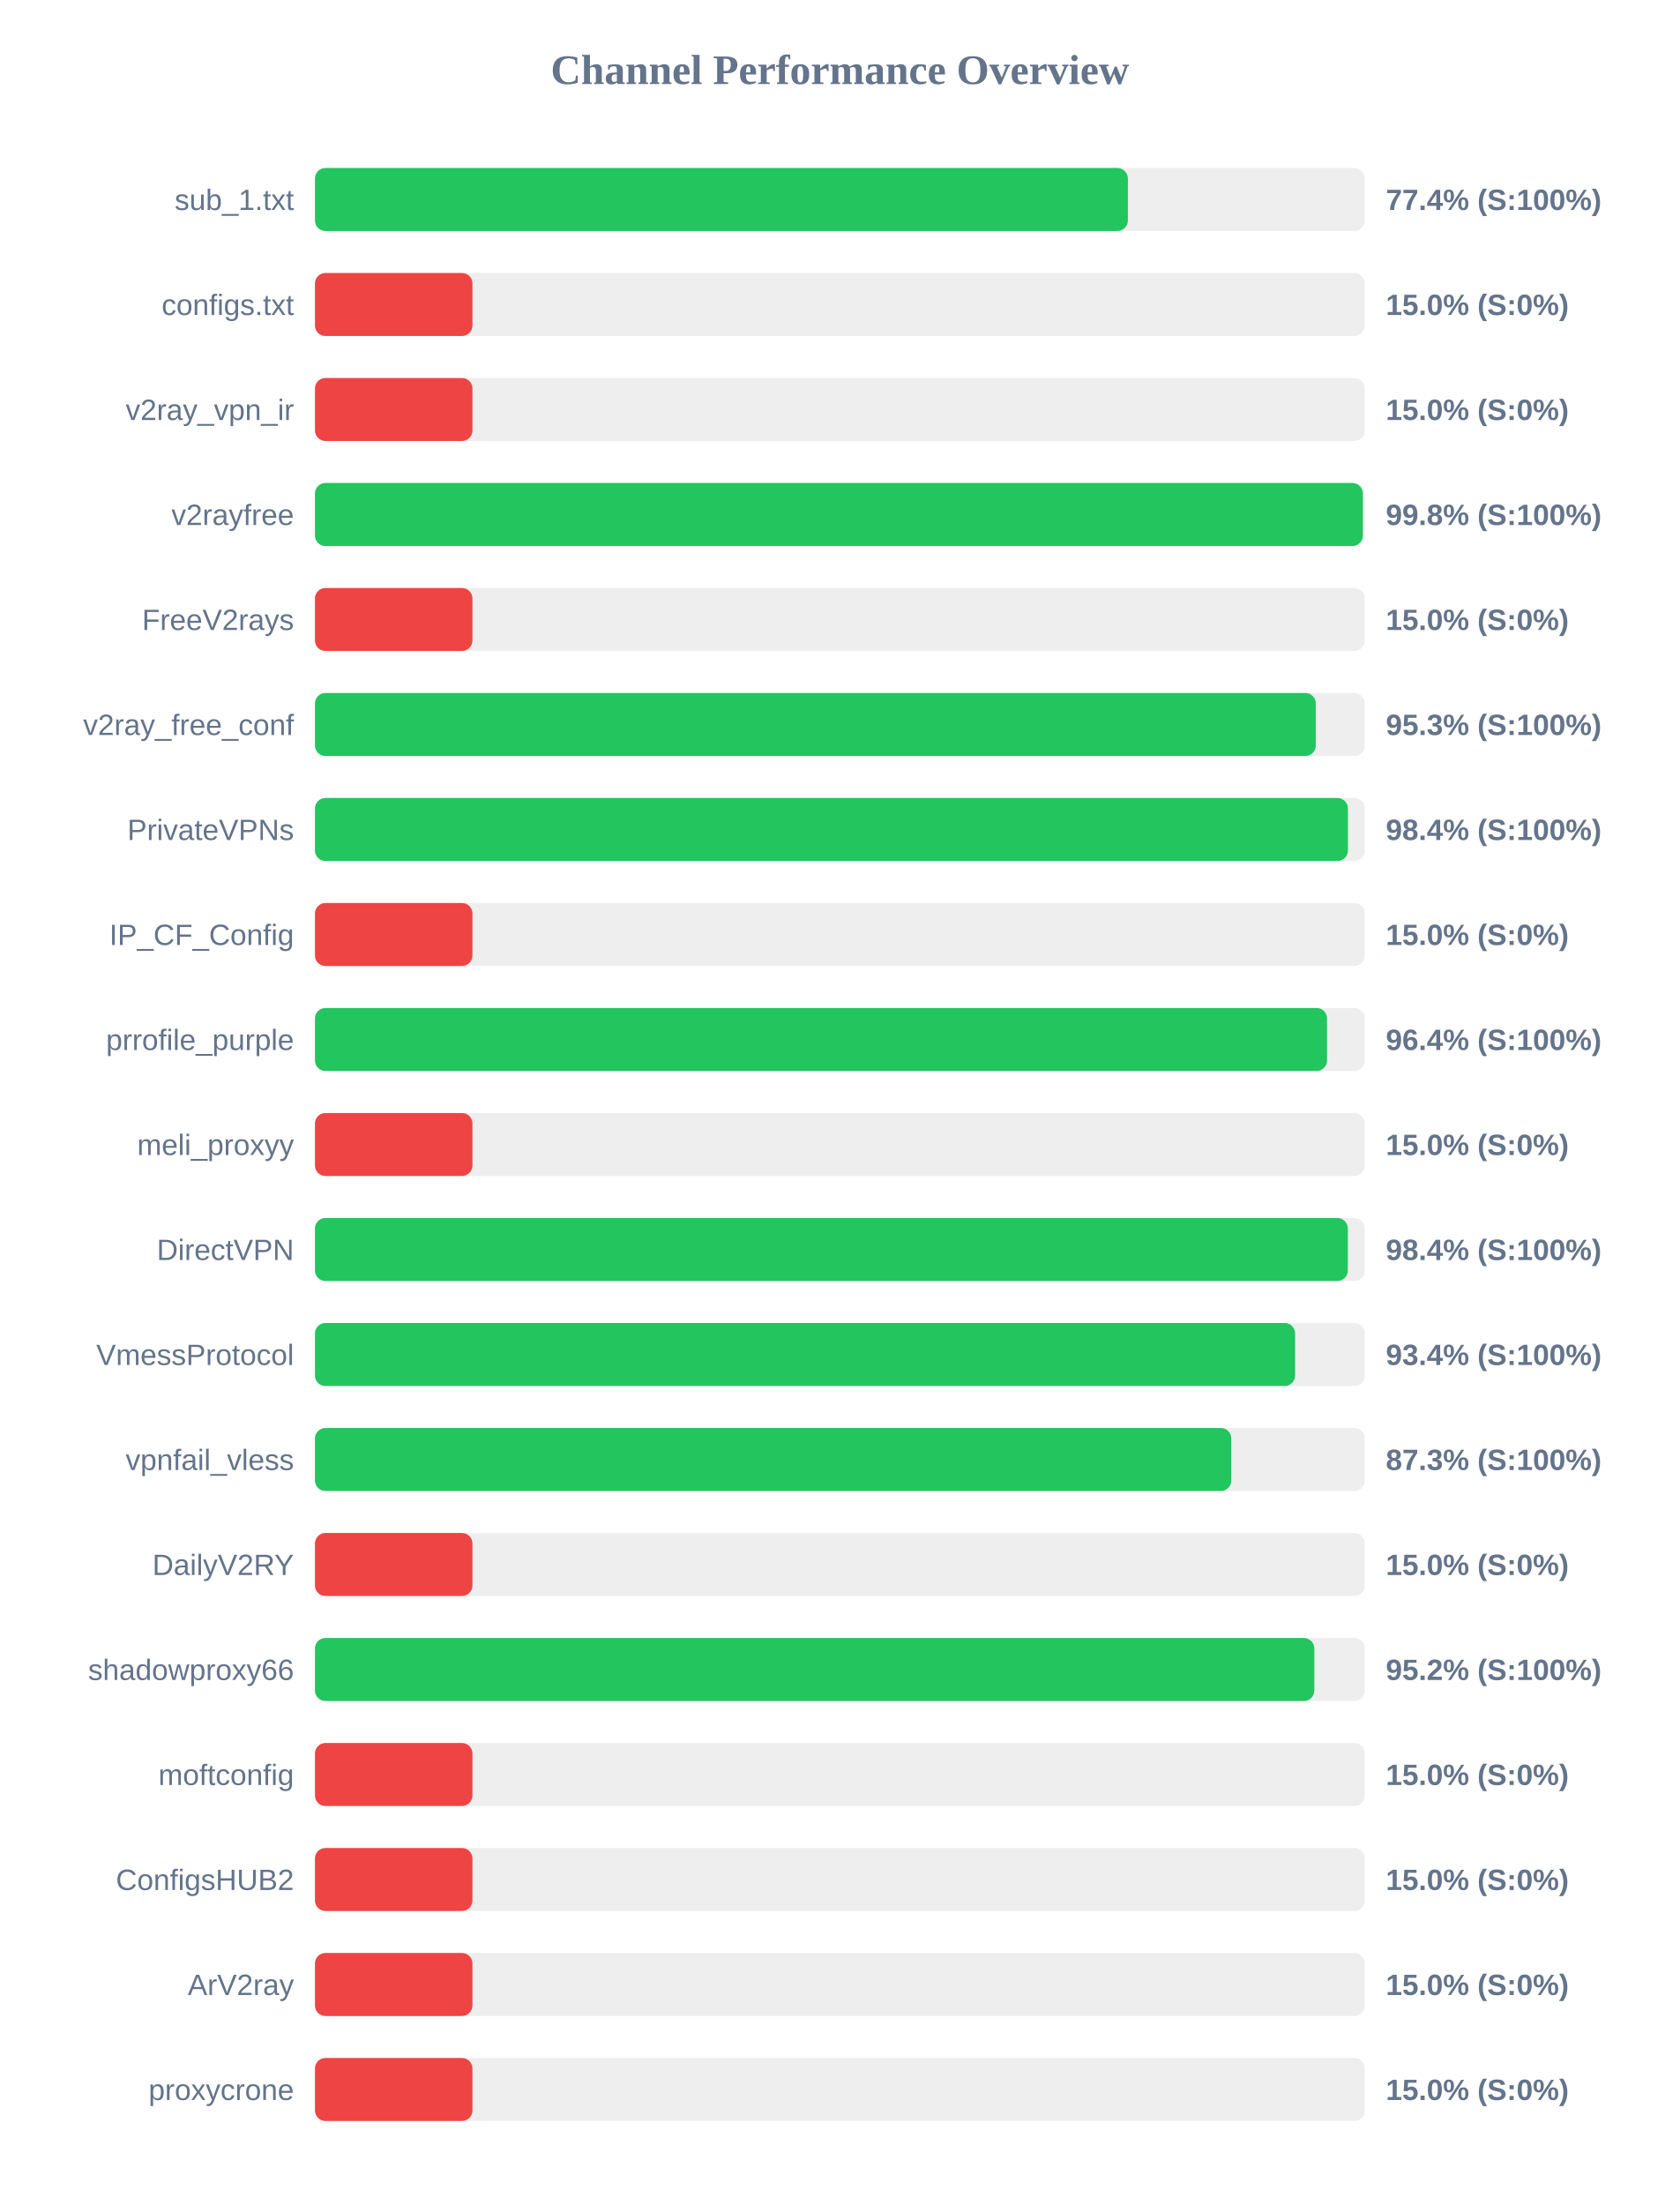
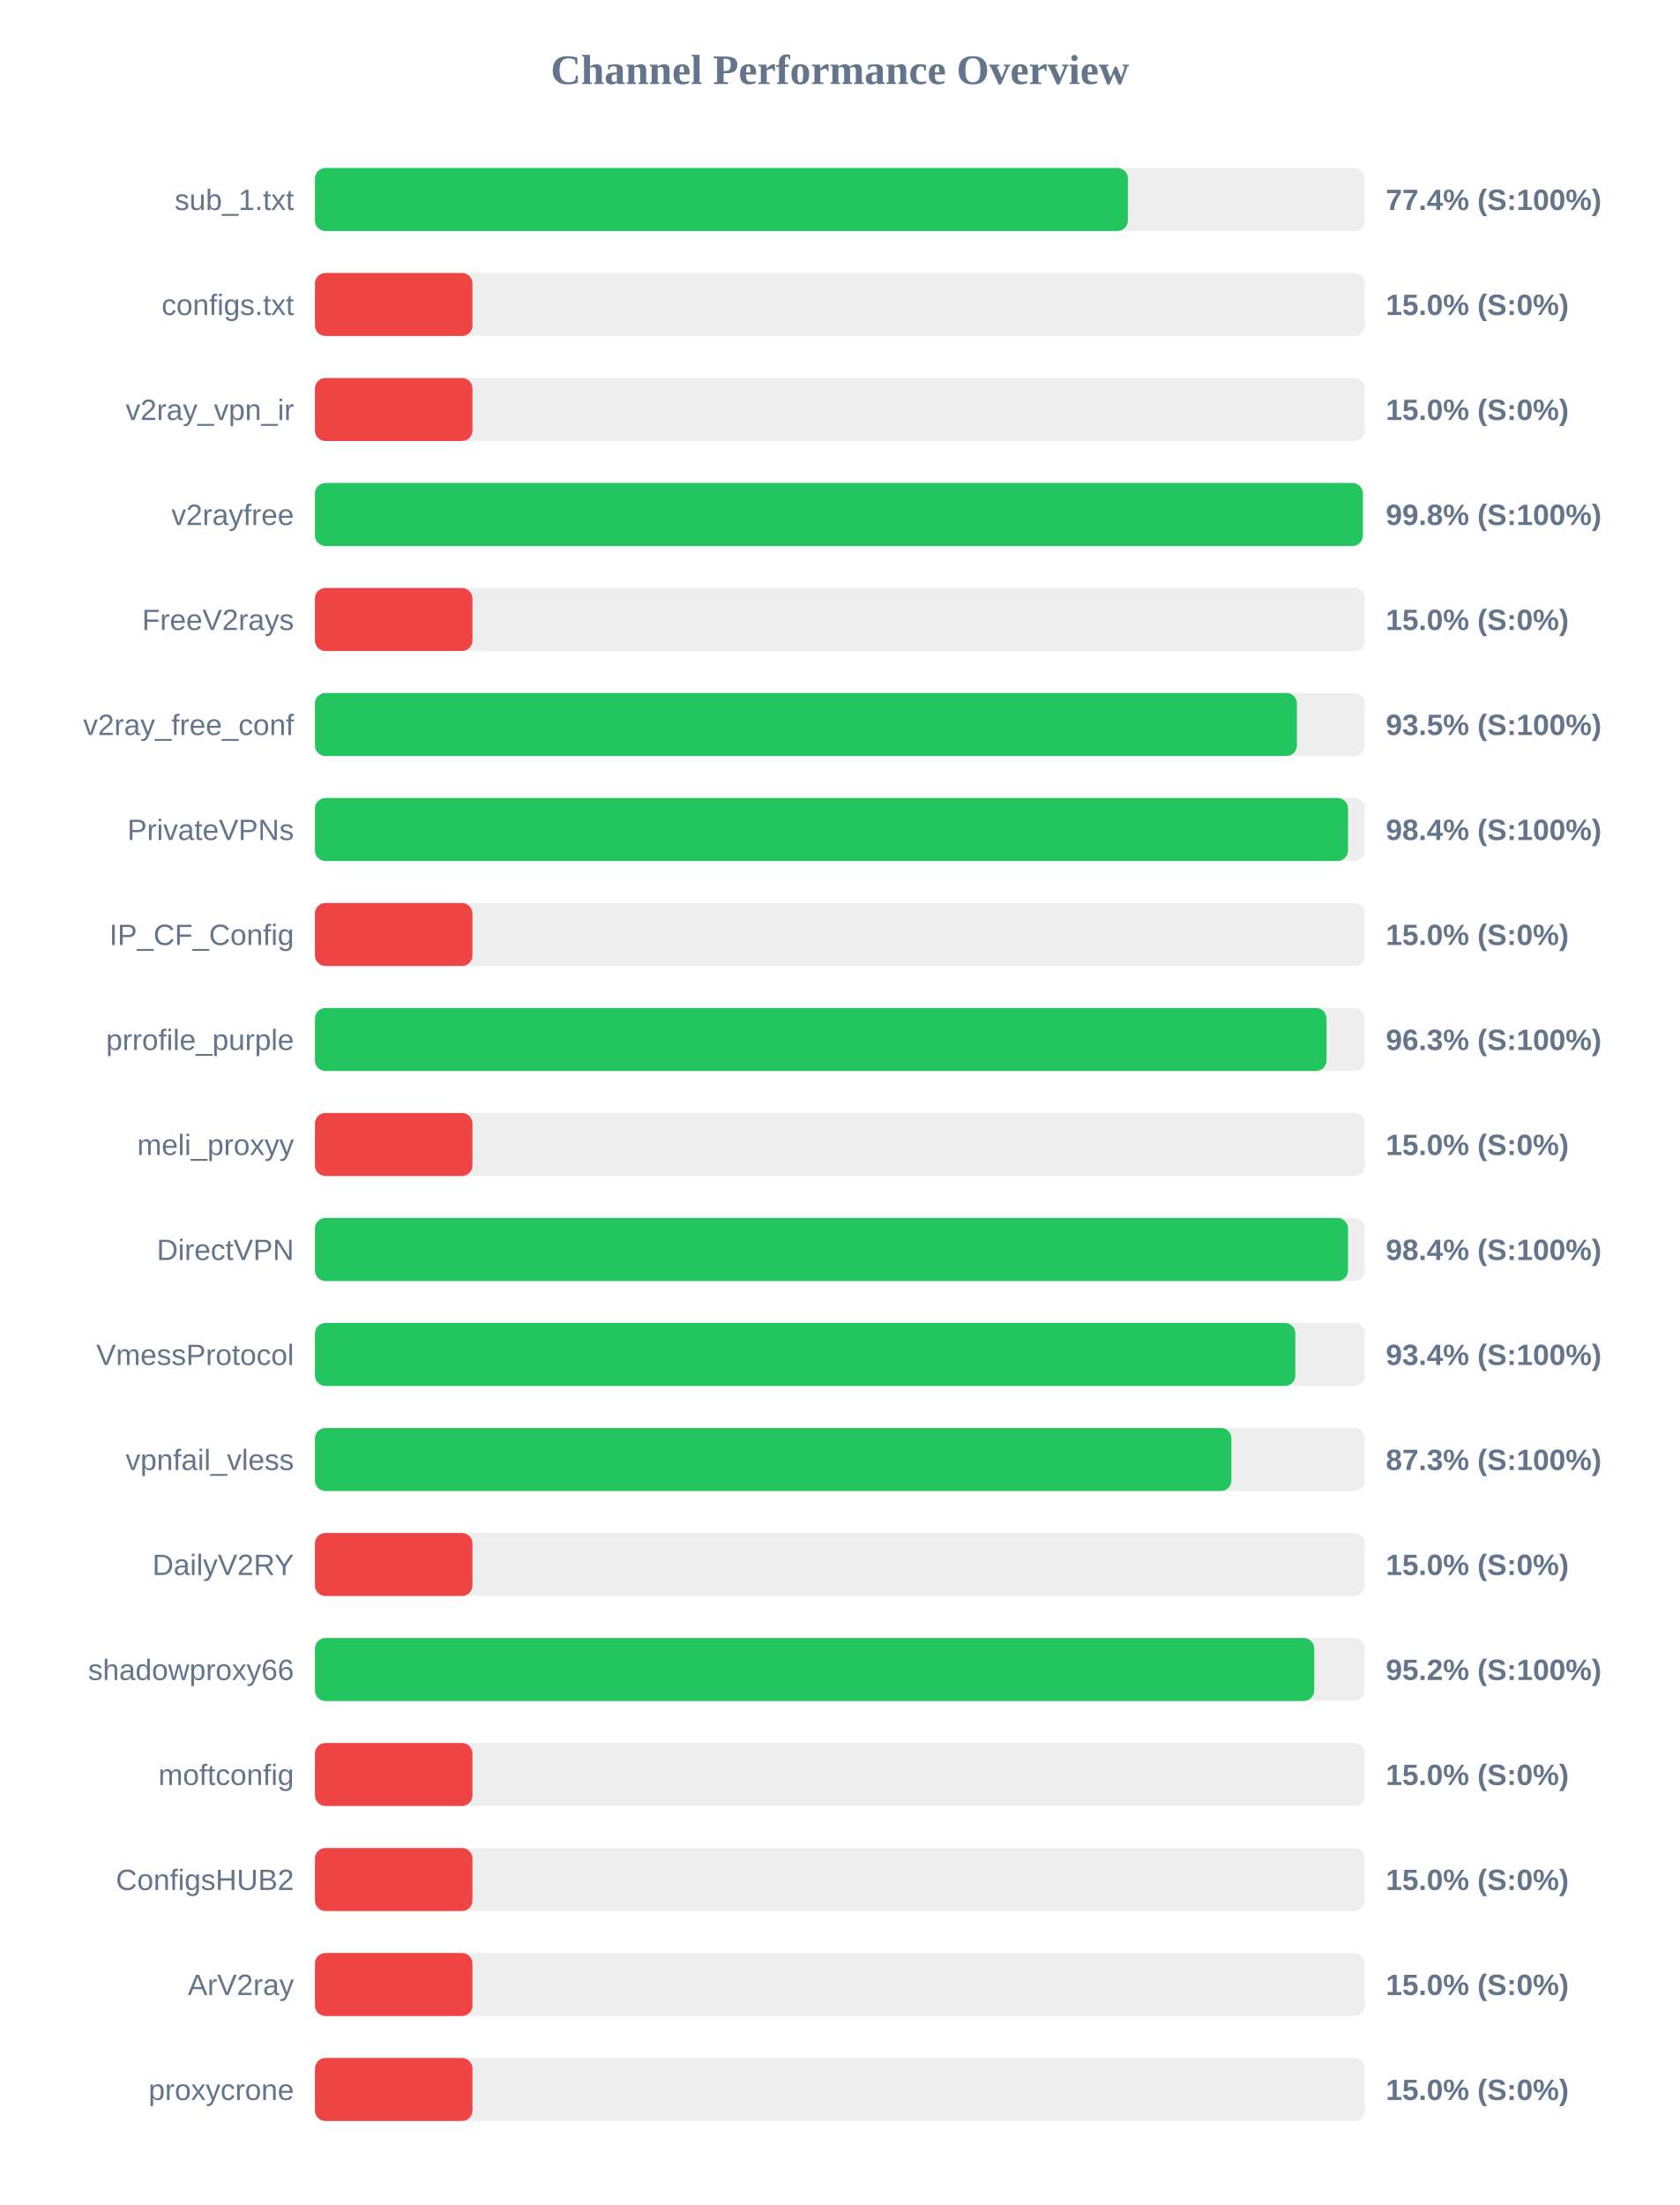
<svg xmlns="http://www.w3.org/2000/svg" width="800" height="1050" version="1.1">
  <style>
        .row { font: 14px Arial; fill: #64748b; }
        .score { font: bold 14px Arial; fill: #64748b; }
    </style>
  <text x="400" y="40" text-anchor="middle" font-size="20px" font-weight="bold" fill="#64748b">Channel Performance Overview</text>
  <rect x="150" y="80" width="500" height="30" fill="#eee" rx="5" />
  <rect x="150" y="80" width="387.15" height="30" fill="#22c55e" rx="5" />
  <text x="140" y="100" text-anchor="end" class="row">sub_1.txt</text>
  <text x="660" y="100" text-anchor="start" class="score">77.4% (S:100%)</text>
  <rect x="150" y="130" width="500" height="30" fill="#eee" rx="5" />
  <rect x="150" y="130" width="75.0" height="30" fill="#ef4444" rx="5" />
  <text x="140" y="150" text-anchor="end" class="row">configs.txt</text>
  <text x="660" y="150" text-anchor="start" class="score">15.0% (S:0%)</text>
  <rect x="150" y="180" width="500" height="30" fill="#eee" rx="5" />
  <rect x="150" y="180" width="75.0" height="30" fill="#ef4444" rx="5" />
  <text x="140" y="200" text-anchor="end" class="row">v2ray_vpn_ir</text>
  <text x="660" y="200" text-anchor="start" class="score">15.0% (S:0%)</text>
  <rect x="150" y="230" width="500" height="30" fill="#eee" rx="5" />
  <rect x="150" y="230" width="499.05" height="30" fill="#22c55e" rx="5" />
  <text x="140" y="250" text-anchor="end" class="row">v2rayfree</text>
  <text x="660" y="250" text-anchor="start" class="score">99.8% (S:100%)</text>
  <rect x="150" y="280" width="500" height="30" fill="#eee" rx="5" />
  <rect x="150" y="280" width="75.0" height="30" fill="#ef4444" rx="5" />
  <text x="140" y="300" text-anchor="end" class="row">FreeV2rays</text>
  <text x="660" y="300" text-anchor="start" class="score">15.0% (S:0%)</text>
  <rect x="150" y="330" width="500" height="30" fill="#eee" rx="5" />
-   <rect x="150" y="330" width="476.65" height="30" fill="#22c55e" rx="5" />
+   <rect x="150" y="330" width="467.65" height="30" fill="#22c55e" rx="5" />
  <text x="140" y="350" text-anchor="end" class="row">v2ray_free_conf</text>
-   <text x="660" y="350" text-anchor="start" class="score">95.3% (S:100%)</text>
+   <text x="660" y="350" text-anchor="start" class="score">93.5% (S:100%)</text>
  <rect x="150" y="380" width="500" height="30" fill="#eee" rx="5" />
-   <rect x="150" y="380" width="491.95" height="30" fill="#22c55e" rx="5" />
+   <rect x="150" y="380" width="492.0" height="30" fill="#22c55e" rx="5" />
  <text x="140" y="400" text-anchor="end" class="row">PrivateVPNs</text>
  <text x="660" y="400" text-anchor="start" class="score">98.4% (S:100%)</text>
  <rect x="150" y="430" width="500" height="30" fill="#eee" rx="5" />
  <rect x="150" y="430" width="75.0" height="30" fill="#ef4444" rx="5" />
  <text x="140" y="450" text-anchor="end" class="row">IP_CF_Config</text>
  <text x="660" y="450" text-anchor="start" class="score">15.0% (S:0%)</text>
  <rect x="150" y="480" width="500" height="30" fill="#eee" rx="5" />
-   <rect x="150" y="480" width="482.0" height="30" fill="#22c55e" rx="5" />
+   <rect x="150" y="480" width="481.75" height="30" fill="#22c55e" rx="5" />
  <text x="140" y="500" text-anchor="end" class="row">prrofile_purple</text>
-   <text x="660" y="500" text-anchor="start" class="score">96.4% (S:100%)</text>
+   <text x="660" y="500" text-anchor="start" class="score">96.3% (S:100%)</text>
  <rect x="150" y="530" width="500" height="30" fill="#eee" rx="5" />
  <rect x="150" y="530" width="75.0" height="30" fill="#ef4444" rx="5" />
  <text x="140" y="550" text-anchor="end" class="row">meli_proxyy</text>
  <text x="660" y="550" text-anchor="start" class="score">15.0% (S:0%)</text>
  <rect x="150" y="580" width="500" height="30" fill="#eee" rx="5" />
-   <rect x="150" y="580" width="491.9" height="30" fill="#22c55e" rx="5" />
+   <rect x="150" y="580" width="492.0" height="30" fill="#22c55e" rx="5" />
  <text x="140" y="600" text-anchor="end" class="row">DirectVPN</text>
  <text x="660" y="600" text-anchor="start" class="score">98.4% (S:100%)</text>
  <rect x="150" y="630" width="500" height="30" fill="#eee" rx="5" />
-   <rect x="150" y="630" width="466.8" height="30" fill="#22c55e" rx="5" />
+   <rect x="150" y="630" width="466.9" height="30" fill="#22c55e" rx="5" />
  <text x="140" y="650" text-anchor="end" class="row">VmessProtocol</text>
  <text x="660" y="650" text-anchor="start" class="score">93.4% (S:100%)</text>
  <rect x="150" y="680" width="500" height="30" fill="#eee" rx="5" />
-   <rect x="150" y="680" width="436.4" height="30" fill="#22c55e" rx="5" />
+   <rect x="150" y="680" width="436.45" height="30" fill="#22c55e" rx="5" />
  <text x="140" y="700" text-anchor="end" class="row">vpnfail_vless</text>
  <text x="660" y="700" text-anchor="start" class="score">87.3% (S:100%)</text>
  <rect x="150" y="730" width="500" height="30" fill="#eee" rx="5" />
  <rect x="150" y="730" width="75.0" height="30" fill="#ef4444" rx="5" />
  <text x="140" y="750" text-anchor="end" class="row">DailyV2RY</text>
  <text x="660" y="750" text-anchor="start" class="score">15.0% (S:0%)</text>
  <rect x="150" y="780" width="500" height="30" fill="#eee" rx="5" />
-   <rect x="150" y="780" width="475.95" height="30" fill="#22c55e" rx="5" />
+   <rect x="150" y="780" width="475.9" height="30" fill="#22c55e" rx="5" />
  <text x="140" y="800" text-anchor="end" class="row">shadowproxy66</text>
  <text x="660" y="800" text-anchor="start" class="score">95.2% (S:100%)</text>
  <rect x="150" y="830" width="500" height="30" fill="#eee" rx="5" />
  <rect x="150" y="830" width="75.0" height="30" fill="#ef4444" rx="5" />
  <text x="140" y="850" text-anchor="end" class="row">moftconfig</text>
  <text x="660" y="850" text-anchor="start" class="score">15.0% (S:0%)</text>
  <rect x="150" y="880" width="500" height="30" fill="#eee" rx="5" />
  <rect x="150" y="880" width="75.0" height="30" fill="#ef4444" rx="5" />
  <text x="140" y="900" text-anchor="end" class="row">ConfigsHUB2</text>
  <text x="660" y="900" text-anchor="start" class="score">15.0% (S:0%)</text>
  <rect x="150" y="930" width="500" height="30" fill="#eee" rx="5" />
  <rect x="150" y="930" width="75.0" height="30" fill="#ef4444" rx="5" />
  <text x="140" y="950" text-anchor="end" class="row">ArV2ray</text>
  <text x="660" y="950" text-anchor="start" class="score">15.0% (S:0%)</text>
  <rect x="150" y="980" width="500" height="30" fill="#eee" rx="5" />
  <rect x="150" y="980" width="75.0" height="30" fill="#ef4444" rx="5" />
  <text x="140" y="1000" text-anchor="end" class="row">proxycrone</text>
  <text x="660" y="1000" text-anchor="start" class="score">15.0% (S:0%)</text>
</svg>
